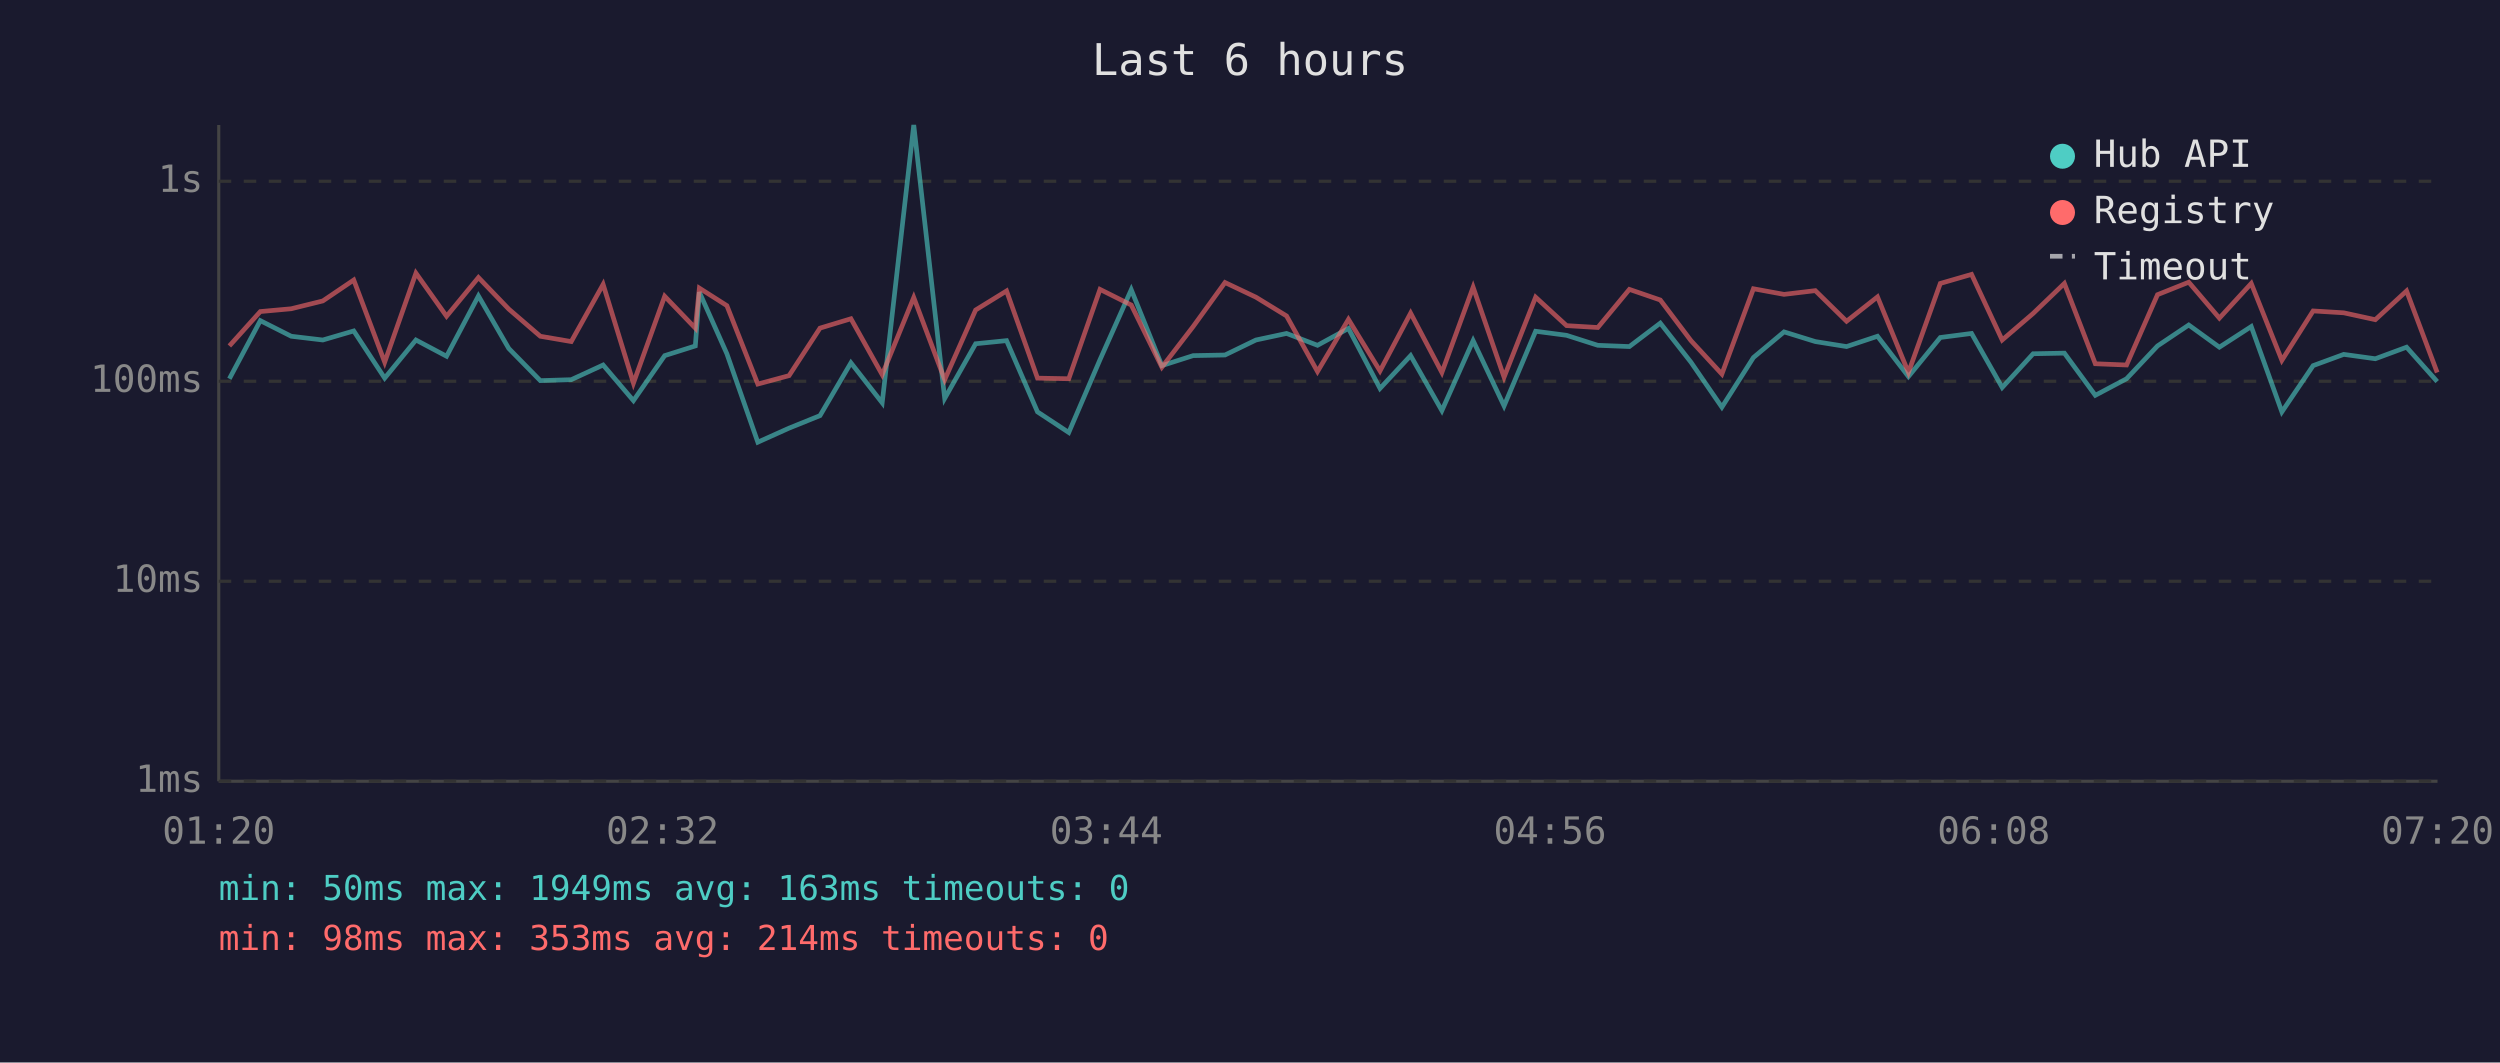
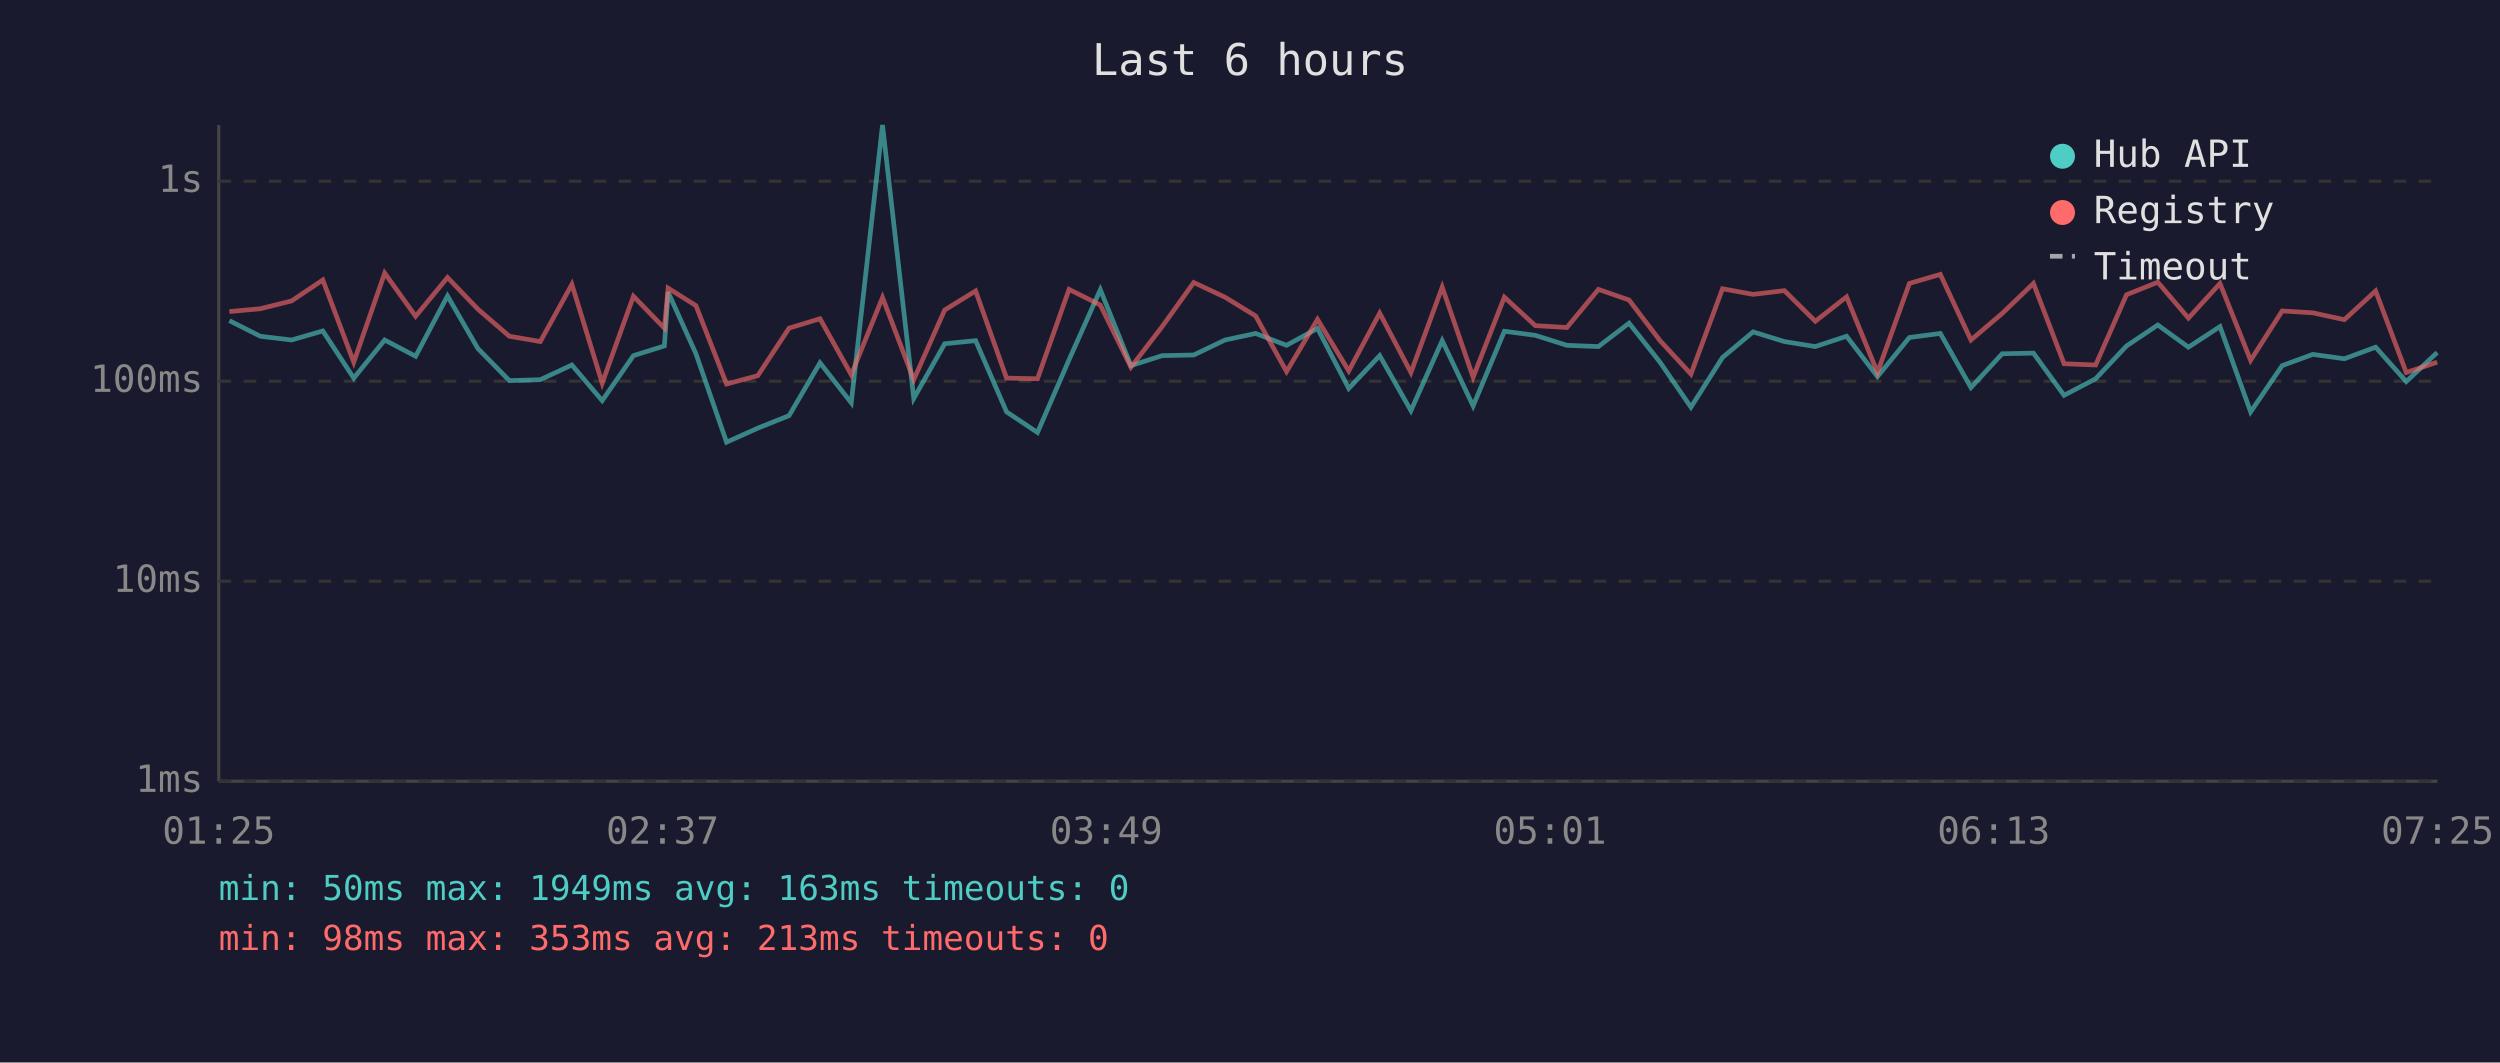
<svg xmlns="http://www.w3.org/2000/svg" viewBox="0 0 800 340" font-family="monospace" font-size="12">
  <rect width="800" height="340" fill="#1a1a2e" />
  <text x="400" y="24" fill="#e0e0e0" font-size="14" text-anchor="middle">Last 6 hours</text>
  <line x1="70" y1="40" x2="70" y2="250" stroke="#444" stroke-width="1" />
  <line x1="70" y1="250" x2="780" y2="250" stroke="#444" stroke-width="1" />
  <line x1="70" y1="250" x2="780" y2="250" stroke="#333" stroke-width="1" stroke-dasharray="4" />
  <text x="65" y="250" fill="#888" text-anchor="end" dominant-baseline="middle">1ms</text>
  <line x1="70" y1="186" x2="780" y2="186" stroke="#333" stroke-width="1" stroke-dasharray="4" />
  <text x="65" y="186" fill="#888" text-anchor="end" dominant-baseline="middle">10ms</text>
  <line x1="70" y1="122" x2="780" y2="122" stroke="#333" stroke-width="1" stroke-dasharray="4" />
  <text x="65" y="122" fill="#888" text-anchor="end" dominant-baseline="middle">100ms</text>
  <line x1="70" y1="58" x2="780" y2="58" stroke="#333" stroke-width="1" stroke-dasharray="4" />
  <text x="65" y="58" fill="#888" text-anchor="end" dominant-baseline="middle">1s</text>
-   <text x="70" y="270" fill="#888" text-anchor="middle">01:20</text>
-   <text x="212" y="270" fill="#888" text-anchor="middle">02:32</text>
-   <text x="354" y="270" fill="#888" text-anchor="middle">03:44</text>
-   <text x="496" y="270" fill="#888" text-anchor="middle">04:56</text>
-   <text x="638" y="270" fill="#888" text-anchor="middle">06:08</text>
-   <text x="780" y="270" fill="#888" text-anchor="middle">07:20</text>
-   <polyline points="73.4,121.2 83.3,102.6 93.2,107.6 103.3,108.8 113.2,105.9 123.1,121.0 133.1,108.8 142.9,114.0 153.1,94.7 162.8,111.5 172.9,121.8 182.8,121.5 193.0,116.8 202.7,128.2 212.7,113.8 222.5,110.7 223.8,93.5 232.6,113.2 242.5,141.5 252.5,137.0 262.4,133.0 272.3,116.1 282.3,128.9 292.4,40.0 302.3,127.5 312.2,110.0 322.1,109.0 332.0,131.8 342.0,138.4 352.0,115.1 362.0,92.7 371.8,117.0 381.8,113.8 392.0,113.6 401.9,108.8 411.7,106.7 421.6,110.5 431.5,105.1 441.6,124.3 451.4,113.8 461.4,131.4 471.4,109.0 481.3,129.9 491.4,106.0 501.3,107.3 511.3,110.5 521.4,110.9 531.3,103.4 541.1,115.9 551.0,130.3 561.1,114.4 570.9,106.2 580.9,109.3 590.9,110.9 600.8,107.6 610.7,120.5 620.9,108.0 630.9,106.7 640.7,124.0 650.6,113.2 660.6,113.0 670.5,126.5 680.5,121.2 690.4,110.7 700.4,104.0 710.2,111.1 720.4,104.5 730.2,131.8 740.2,117.0 750.0,113.4 760.1,114.8 770.1,111.1 779.9,122.1" fill="none" stroke="#4ecdc4" stroke-width="1.5" opacity="0.6" />
-   <polyline points="73.4,110.7 83.3,99.7 93.2,98.8 103.3,96.3 113.2,89.6 123.1,115.9 133.1,87.4 142.9,101.2 153.1,88.8 162.8,98.9 172.9,107.6 182.8,109.3 193.0,91.0 202.7,122.6 212.7,94.8 222.5,105.0 223.8,92.2 232.6,97.8 242.5,122.9 252.5,120.2 262.4,105.0 272.3,102.0 282.3,119.9 292.4,95.2 302.3,121.5 312.2,99.2 322.1,93.1 332.0,121.0 342.0,121.2 352.0,92.6 362.0,97.6 371.8,117.5 381.8,104.5 392.0,90.4 401.9,95.1 411.7,101.1 421.6,118.9 431.5,102.2 441.6,118.7 451.4,100.2 461.4,119.2 471.4,91.9 481.3,120.7 491.4,95.1 501.3,104.2 511.3,104.8 521.4,92.6 531.3,96.0 541.1,109.0 551.0,119.7 561.1,92.4 570.9,94.2 580.9,93.0 590.9,102.8 600.8,95.0 610.7,119.2 620.9,90.7 630.9,87.8 640.7,108.8 650.6,100.3 660.6,90.7 670.5,116.4 680.5,116.8 690.4,94.3 700.4,90.3 710.2,101.8 720.4,90.7 730.2,115.3 740.2,99.5 750.0,100.1 760.1,102.3 770.1,93.1 779.9,119.2" fill="none" stroke="#ff6b6b" stroke-width="1.5" opacity="0.6" />
+   <text x="70" y="270" fill="#888" text-anchor="middle">01:25</text>
+   <text x="212" y="270" fill="#888" text-anchor="middle">02:37</text>
+   <text x="354" y="270" fill="#888" text-anchor="middle">03:49</text>
+   <text x="496" y="270" fill="#888" text-anchor="middle">05:01</text>
+   <text x="638" y="270" fill="#888" text-anchor="middle">06:13</text>
+   <text x="780" y="270" fill="#888" text-anchor="middle">07:25</text>
+   <polyline points="73.4,102.6 83.3,107.6 93.3,108.8 103.3,105.9 113.2,121.0 123.1,108.8 133.0,114.0 143.2,94.7 152.9,111.5 163.0,121.8 172.9,121.5 183.0,116.8 192.7,128.2 202.7,113.8 212.6,110.7 213.8,93.5 222.7,113.2 232.5,141.5 242.5,137.0 252.5,133.0 262.4,116.1 272.4,128.9 282.4,40.0 292.4,127.5 302.3,110.0 312.2,109.0 322.1,131.8 332.0,138.4 342.1,115.1 352.1,92.7 361.9,117.0 371.9,113.8 382.0,113.6 392.0,108.8 401.8,106.7 411.7,110.5 421.6,105.1 431.6,124.3 441.5,113.8 451.5,131.4 461.5,109.0 471.4,129.9 481.4,106.0 491.3,107.3 501.4,110.5 511.5,110.9 521.3,103.4 531.2,115.9 541.1,130.3 551.2,114.4 561.0,106.2 571.0,109.3 580.9,110.9 590.9,107.6 600.8,120.5 611.0,108.0 620.9,106.7 630.7,124.0 640.7,113.2 650.7,113.0 660.5,126.5 670.6,121.2 680.5,110.7 690.5,104.0 700.3,111.1 710.4,104.5 720.2,131.8 730.3,117.0 740.1,113.4 750.2,114.8 760.2,111.1 770.0,122.1 779.9,112.8" fill="none" stroke="#4ecdc4" stroke-width="1.5" opacity="0.6" />
+   <polyline points="73.4,99.7 83.3,98.8 93.3,96.3 103.3,89.6 113.2,115.9 123.1,87.4 133.0,101.2 143.2,88.8 152.9,98.9 163.0,107.6 172.9,109.3 183.0,91.0 192.7,122.6 202.7,94.8 212.6,105.0 213.8,92.2 222.7,97.8 232.5,122.9 242.5,120.2 252.5,105.0 262.4,102.0 272.4,119.9 282.4,95.2 292.4,121.5 302.3,99.2 312.2,93.1 322.1,121.0 332.0,121.2 342.1,92.6 352.1,97.6 361.9,117.5 371.9,104.5 382.0,90.4 392.0,95.1 401.8,101.1 411.7,118.9 421.6,102.2 431.6,118.7 441.5,100.2 451.5,119.2 461.5,91.9 471.4,120.7 481.4,95.1 491.3,104.2 501.4,104.8 511.5,92.6 521.3,96.0 531.2,109.0 541.1,119.7 551.2,92.4 561.0,94.2 571.0,93.0 580.9,102.8 590.9,95.0 600.8,119.2 611.0,90.7 620.9,87.8 630.7,108.8 640.7,100.3 650.7,90.7 660.5,116.4 670.6,116.8 680.5,94.3 690.5,90.3 700.3,101.8 710.4,90.7 720.2,115.3 730.3,99.5 740.1,100.1 750.2,102.3 760.2,93.1 770.0,119.2 779.9,115.9" fill="none" stroke="#ff6b6b" stroke-width="1.5" opacity="0.6" />
  <circle cx="660" cy="50" r="4" fill="#4ecdc4" />
  <text x="670" y="50" fill="#e0e0e0" dominant-baseline="middle">Hub API</text>
  <circle cx="660" cy="68" r="4" fill="#ff6b6b" />
  <text x="670" y="68" fill="#e0e0e0" dominant-baseline="middle">Registry</text>
  <line x1="656" y1="82" x2="664" y2="82" stroke="#e0e0e0" stroke-width="1.5" stroke-dasharray="4,3" opacity="0.7" />
  <text x="670" y="86" fill="#e0e0e0" dominant-baseline="middle">Timeout</text>
  <text x="70" y="288" fill="#4ecdc4" font-size="11">min: 50ms  max: 1949ms  avg: 163ms  timeouts: 0</text>
-   <text x="70" y="304" fill="#ff6b6b" font-size="11">min: 98ms  max: 353ms  avg: 214ms  timeouts: 0</text>
+   <text x="70" y="304" fill="#ff6b6b" font-size="11">min: 98ms  max: 353ms  avg: 213ms  timeouts: 0</text>
</svg>
